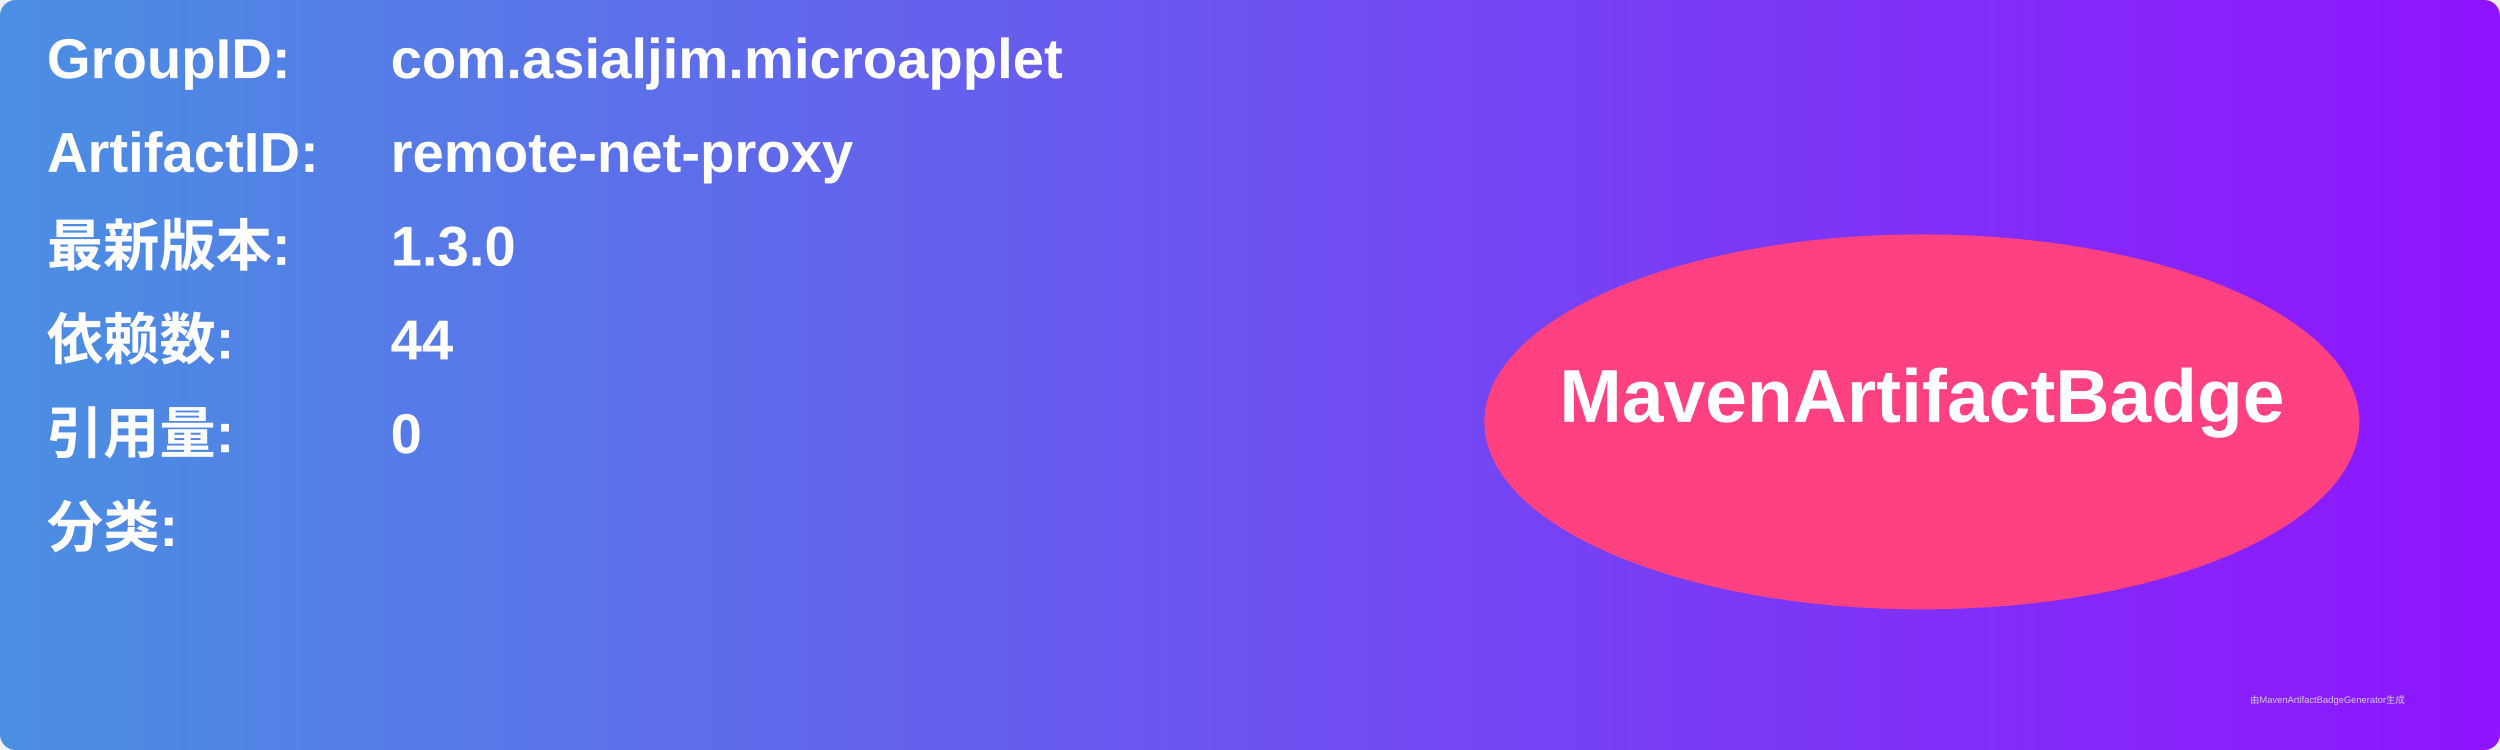
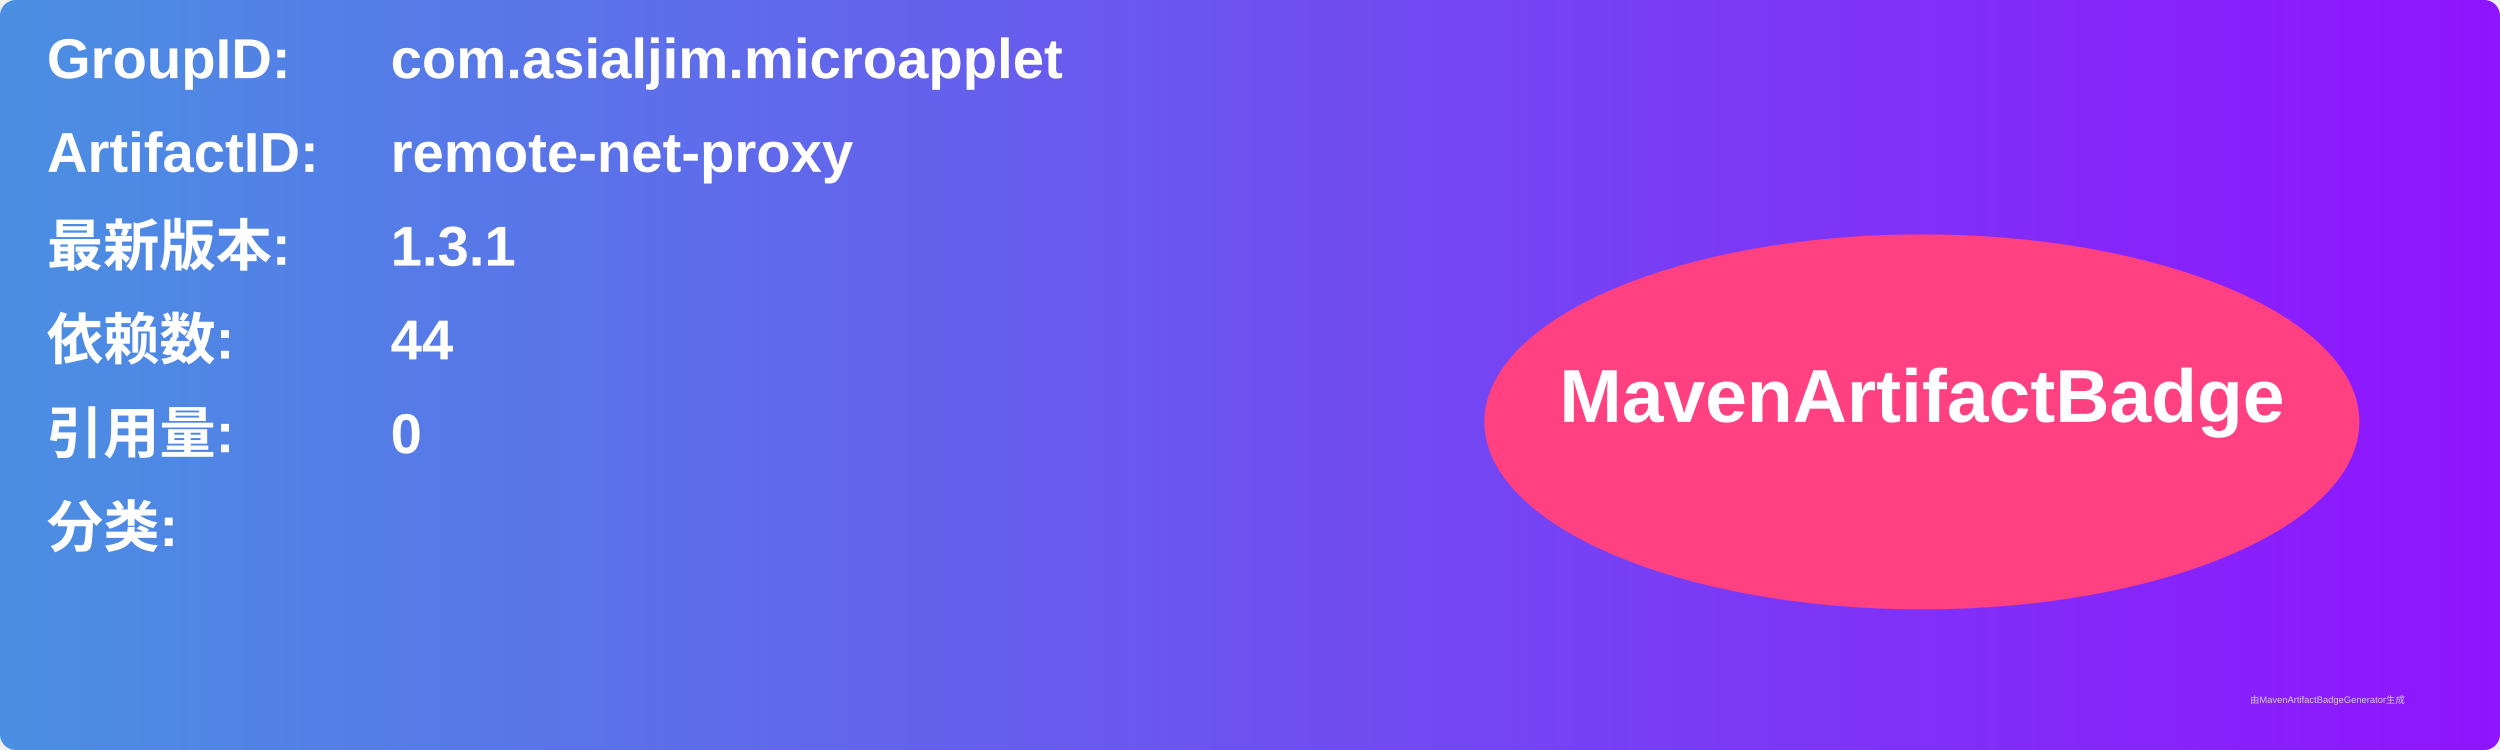
<svg xmlns="http://www.w3.org/2000/svg" width="800" height="240" viewBox="0 0 800 240">
  <linearGradient id="grad" x1="0%" y1="0%" x2="100%" y2="0%">
    <stop offset="0%" stop-color="#4a90e2" />
    <stop offset="100%" stop-color="#9013fe" />
  </linearGradient>
  <rect width="100%" height="100%" rx="5" ry="5" fill="url(#grad)" />
  <g transform="translate(15, 15)">
    <text x="0" y="10" font-family="Arial" font-size="18" fill="white" font-weight="bold" width="260">GroupID:</text>
    <text x="110" y="10" font-family="Arial" font-size="18" fill="white" font-weight="bold" width="460">com.asialjim.microapplet</text>
    <text x="0" y="40" font-family="Arial" font-size="18" fill="white" font-weight="bold" width="260">ArtifactID:</text>
    <text x="110" y="40" font-family="Arial" font-size="18" fill="white" font-weight="bold" width="460">remote-net-proxy</text>
    <text x="0" y="70" font-family="Arial" font-size="18" fill="white" font-weight="bold">最新版本:</text>
    <text x="110" y="70" font-family="Arial" font-size="18" fill="white" font-weight="bold">
-       <tspan font-weight="bold">1.3.0</tspan>
+       <tspan font-weight="bold">1.3.1</tspan>
    </text>
    <text x="0" y="100" font-family="Arial" font-size="18" fill="white" font-weight="bold">依赖数: </text>
    <text x="110" y="100" font-family="Arial" font-size="18" fill="white">
      <tspan font-weight="bold">44</tspan>
    </text>
    <text x="0" y="130" font-family="Arial" font-size="18" fill="white" font-weight="bold">引用量: </text>
    <text x="110" y="130" font-family="Arial" font-size="18" fill="white">
      <tspan font-weight="bold">0</tspan>
    </text>
    <text x="0" y="160" font-family="Arial" font-size="18" fill="white" font-weight="bold">分类:</text>
    <text x="10" y="190" font-family="Arial" font-size="10" fill="white">
      <tspan font-weight="bold" />
    </text>
    <ellipse cx="600" cy="120" rx="140" ry="60" fill="#ff4081" />
    <text x="600" y="120" text-anchor="middle" font-family="Arial" font-size="24" fill="white" font-weight="bold">MavenArtifactBadge</text>
  </g>
  <text x="720" y="225" font-family="Arial" font-size="3" fill="#d0d0d0">由MavenArtifactBadgeGenerator生成</text>
</svg>
